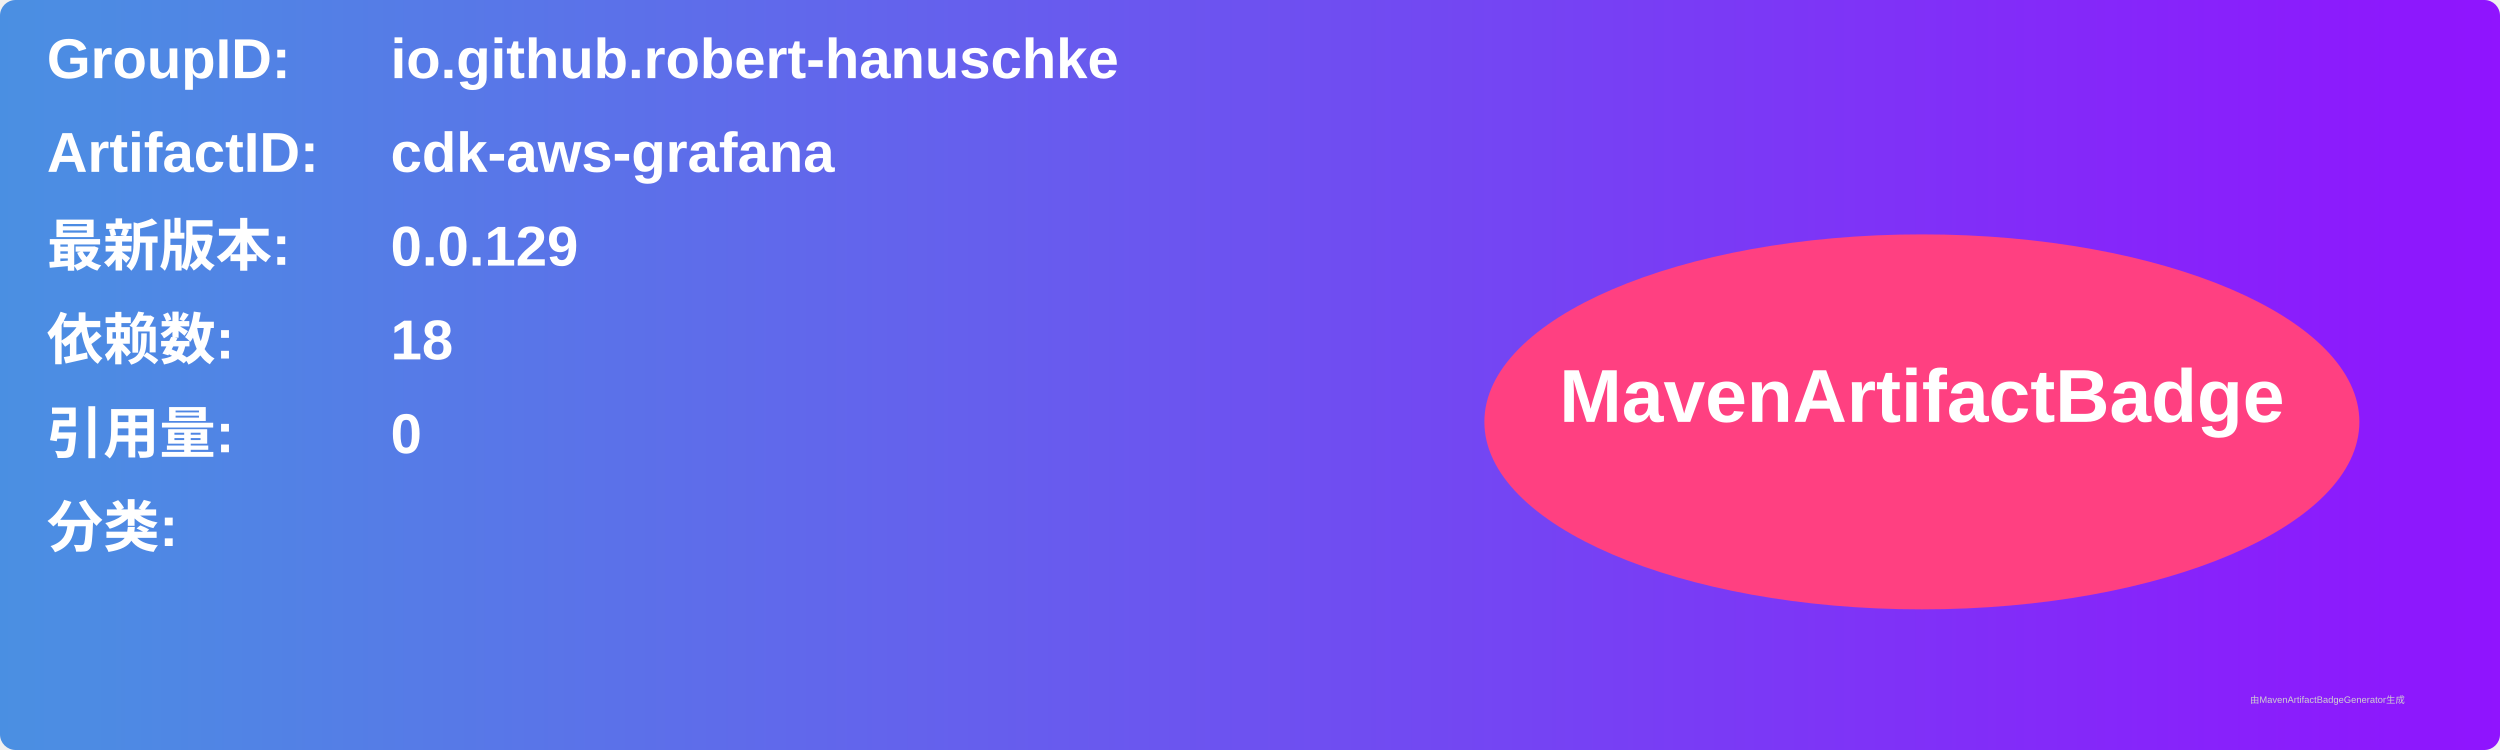
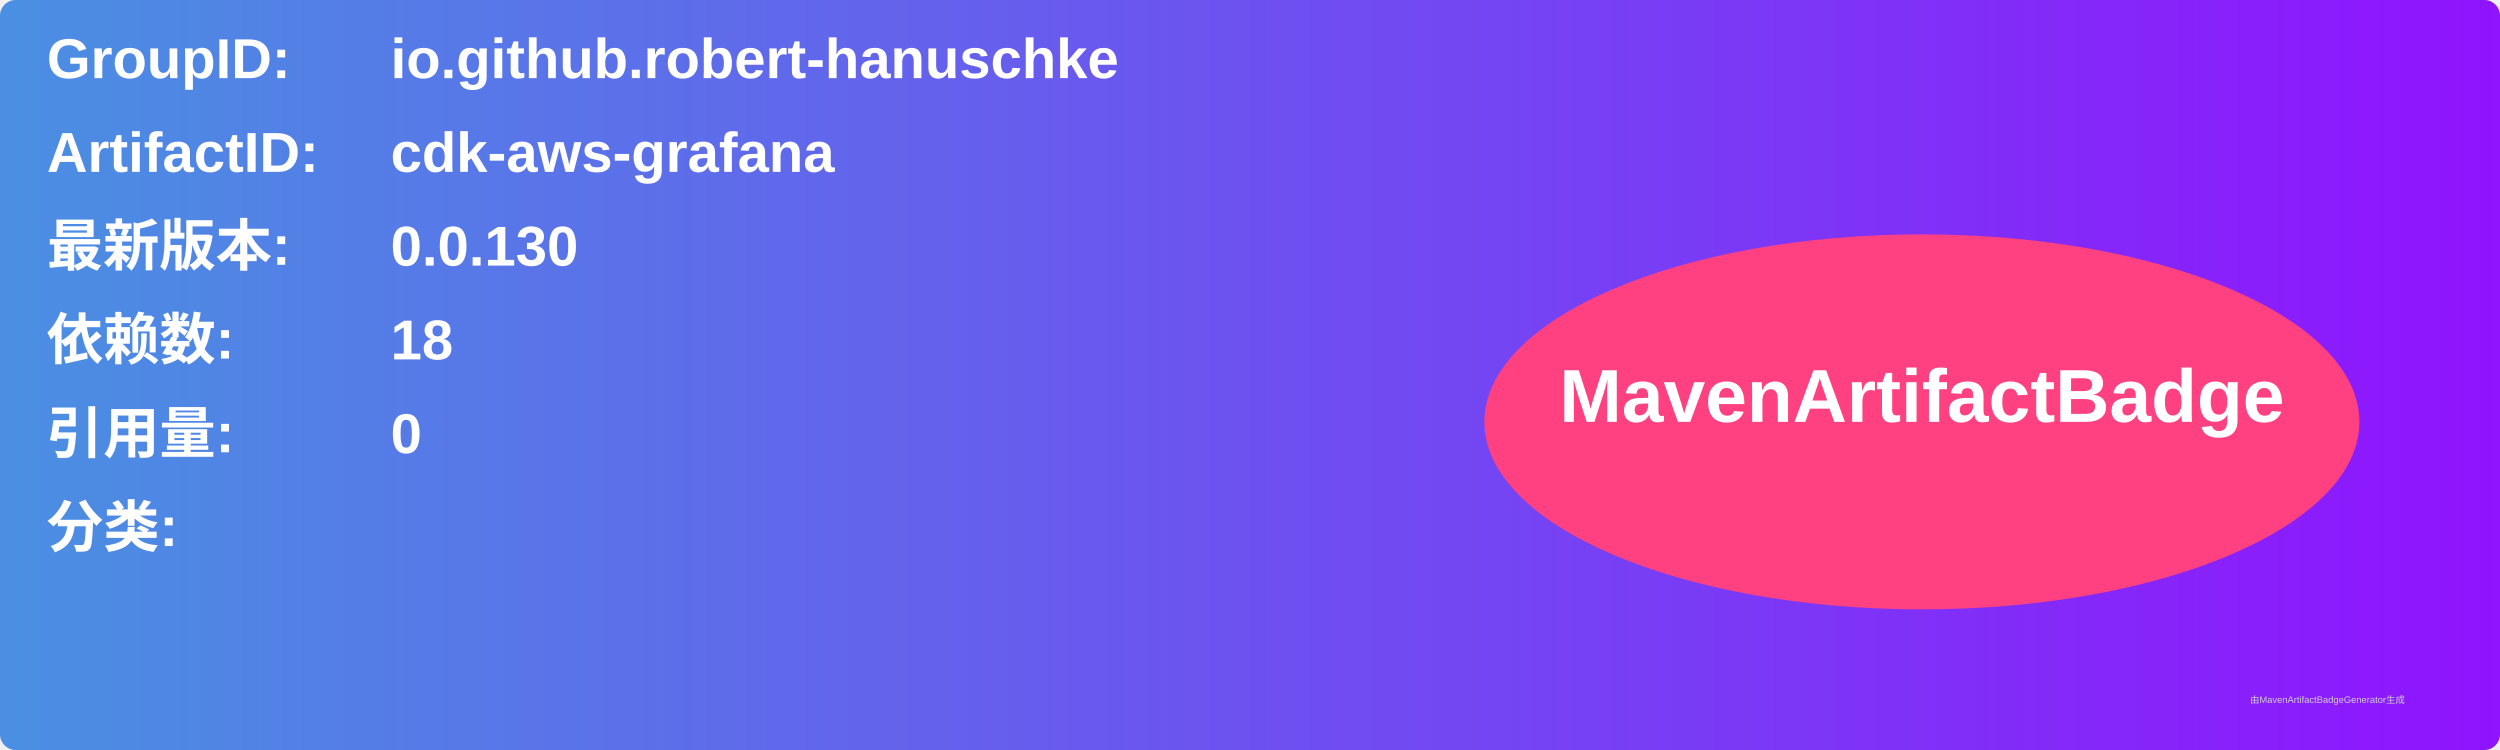
<svg xmlns="http://www.w3.org/2000/svg" width="800" height="240" viewBox="0 0 800 240">
  <linearGradient id="grad" x1="0%" y1="0%" x2="100%" y2="0%">
    <stop offset="0%" stop-color="#4a90e2" />
    <stop offset="100%" stop-color="#9013fe" />
  </linearGradient>
  <rect width="100%" height="100%" rx="5" ry="5" fill="url(#grad)" />
  <g transform="translate(15, 15)">
    <text x="0" y="10" font-family="Arial" font-size="18" fill="white" font-weight="bold" width="260">GroupID:</text>
    <text x="110" y="10" font-family="Arial" font-size="18" fill="white" font-weight="bold" width="460">io.github.robert-hanuschke</text>
    <text x="0" y="40" font-family="Arial" font-size="18" fill="white" font-weight="bold" width="260">ArtifactID:</text>
    <text x="110" y="40" font-family="Arial" font-size="18" fill="white" font-weight="bold" width="460">cdk-aws-grafana</text>
    <text x="0" y="70" font-family="Arial" font-size="18" fill="white" font-weight="bold">最新版本:</text>
    <text x="110" y="70" font-family="Arial" font-size="18" fill="white" font-weight="bold">
-       <tspan font-weight="bold">0.0.129</tspan>
+       <tspan font-weight="bold">0.0.130</tspan>
    </text>
    <text x="0" y="100" font-family="Arial" font-size="18" fill="white" font-weight="bold">依赖数: </text>
    <text x="110" y="100" font-family="Arial" font-size="18" fill="white">
      <tspan font-weight="bold">18</tspan>
    </text>
    <text x="0" y="130" font-family="Arial" font-size="18" fill="white" font-weight="bold">引用量: </text>
    <text x="110" y="130" font-family="Arial" font-size="18" fill="white">
      <tspan font-weight="bold">0</tspan>
    </text>
    <text x="0" y="160" font-family="Arial" font-size="18" fill="white" font-weight="bold">分类:</text>
    <text x="10" y="190" font-family="Arial" font-size="10" fill="white">
      <tspan font-weight="bold" />
    </text>
    <ellipse cx="600" cy="120" rx="140" ry="60" fill="#ff4081" />
    <text x="600" y="120" text-anchor="middle" font-family="Arial" font-size="24" fill="white" font-weight="bold">MavenArtifactBadge</text>
  </g>
  <text x="720" y="225" font-family="Arial" font-size="3" fill="#d0d0d0">由MavenArtifactBadgeGenerator生成</text>
</svg>
